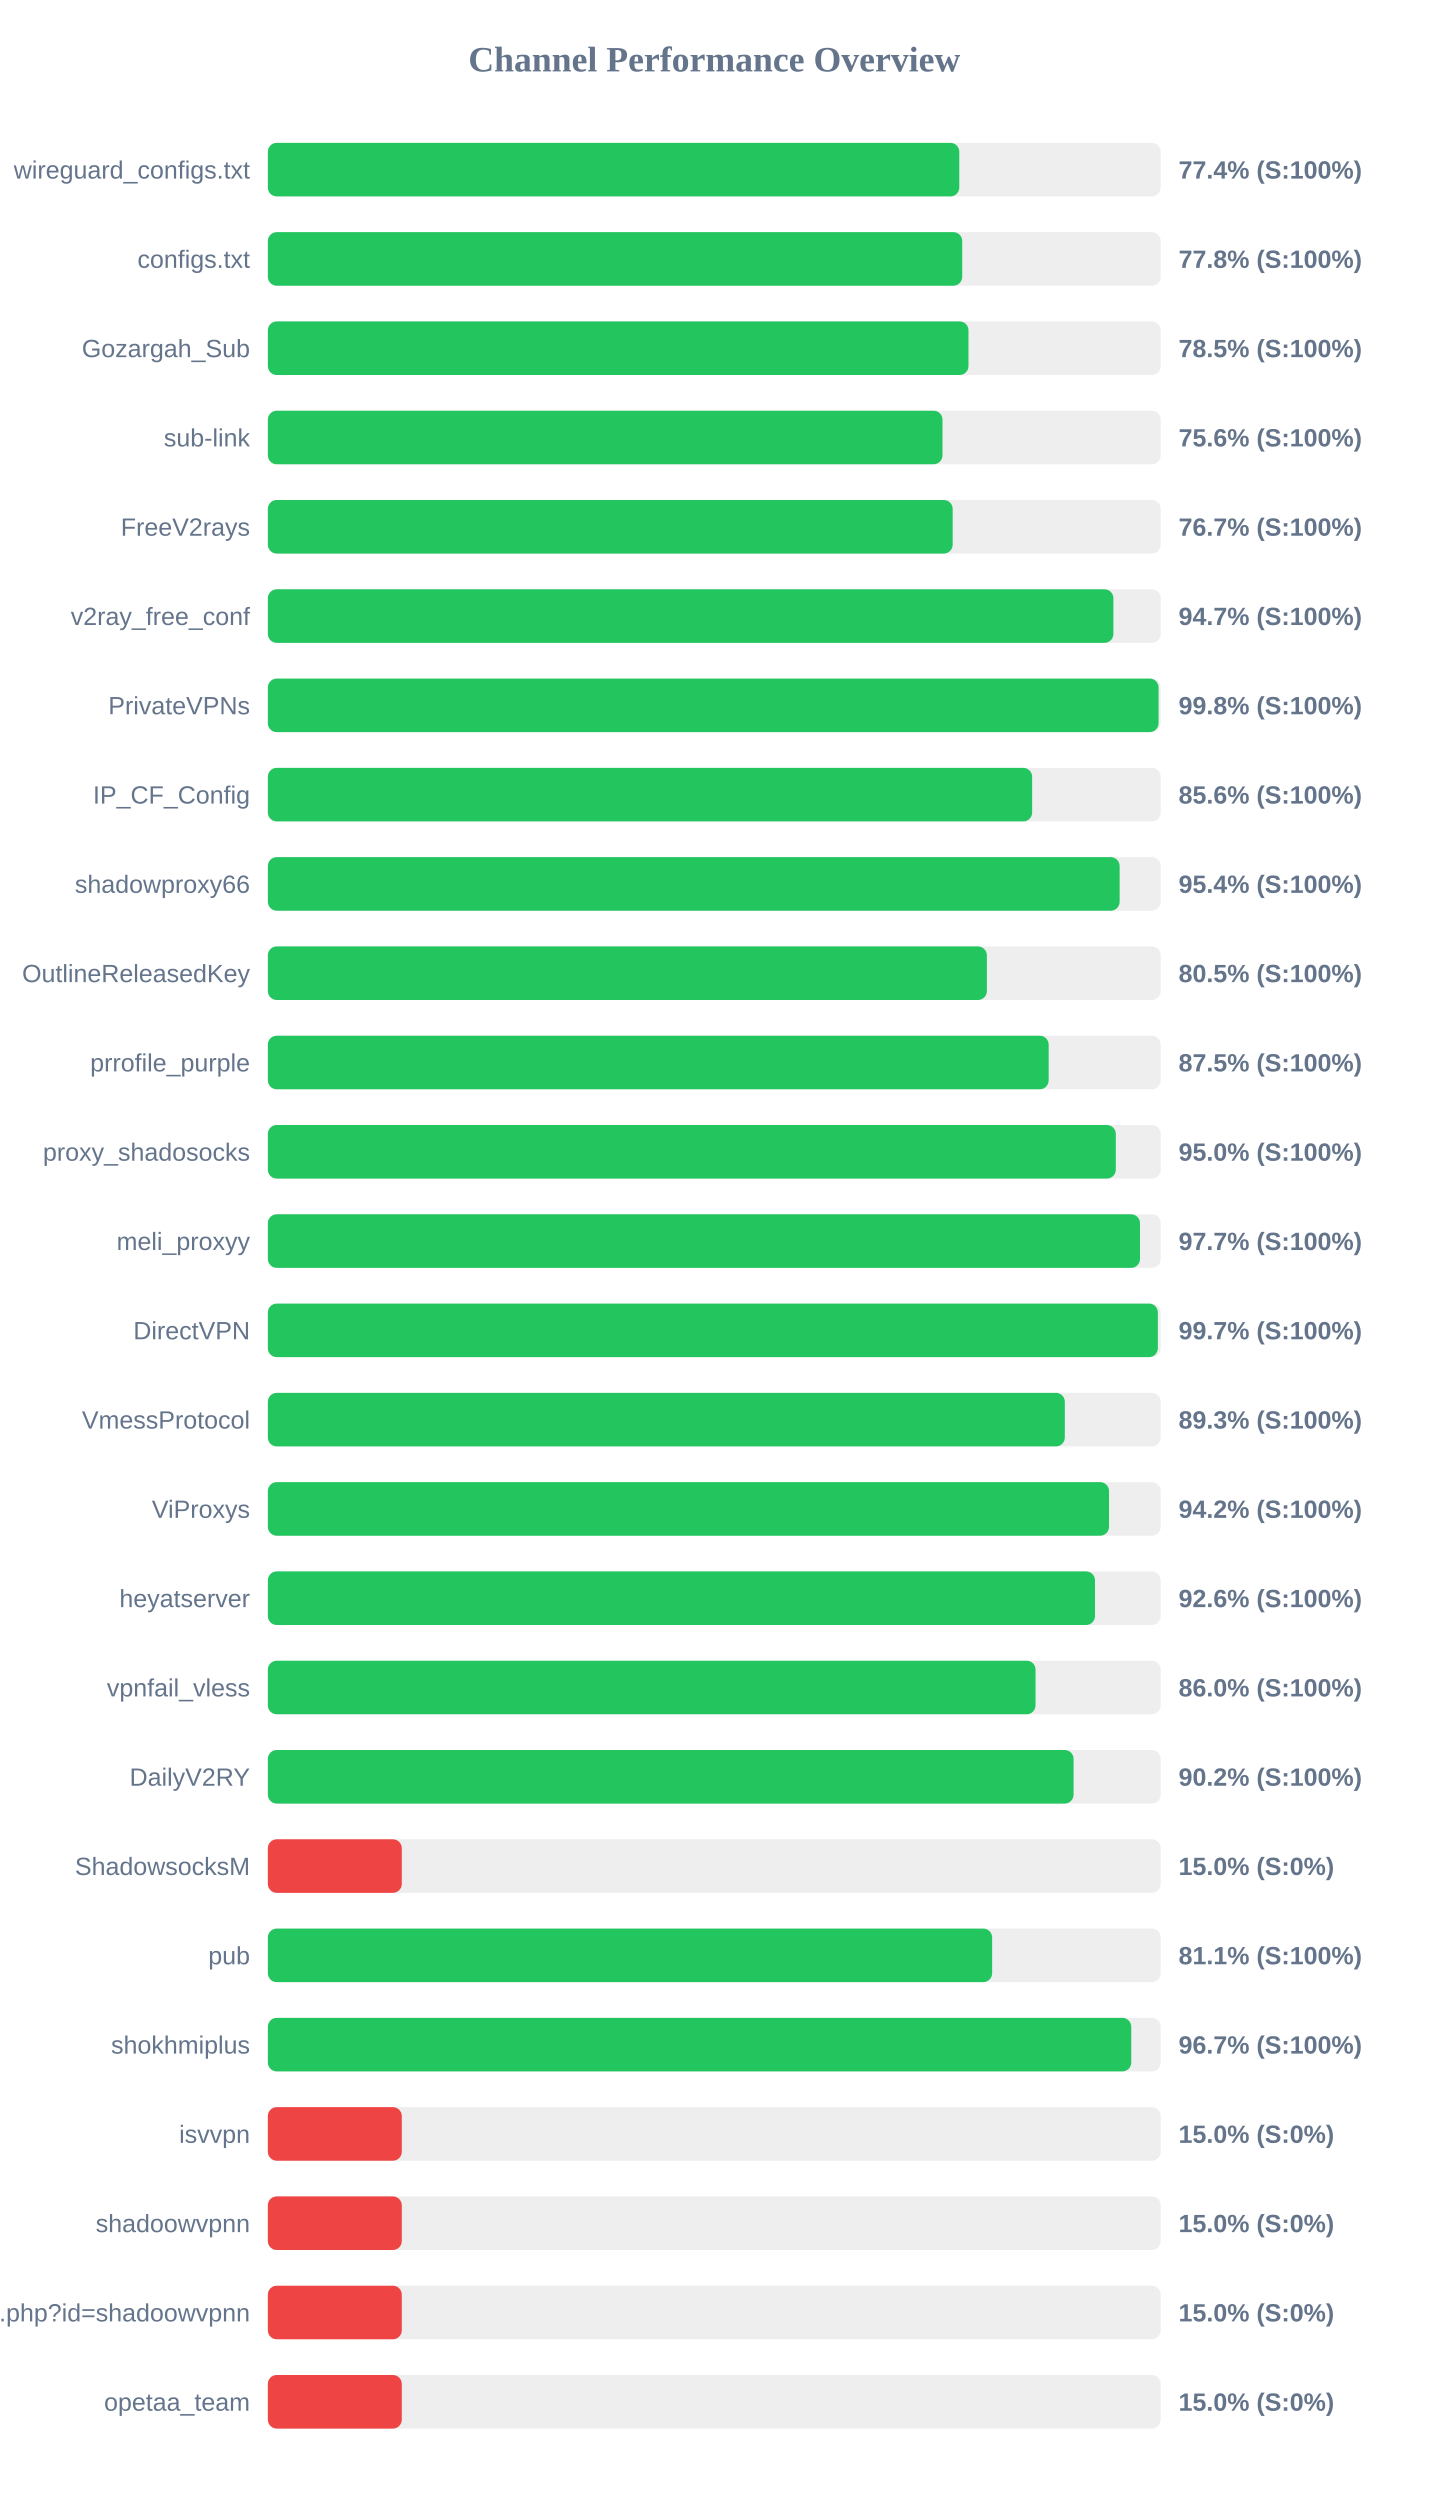
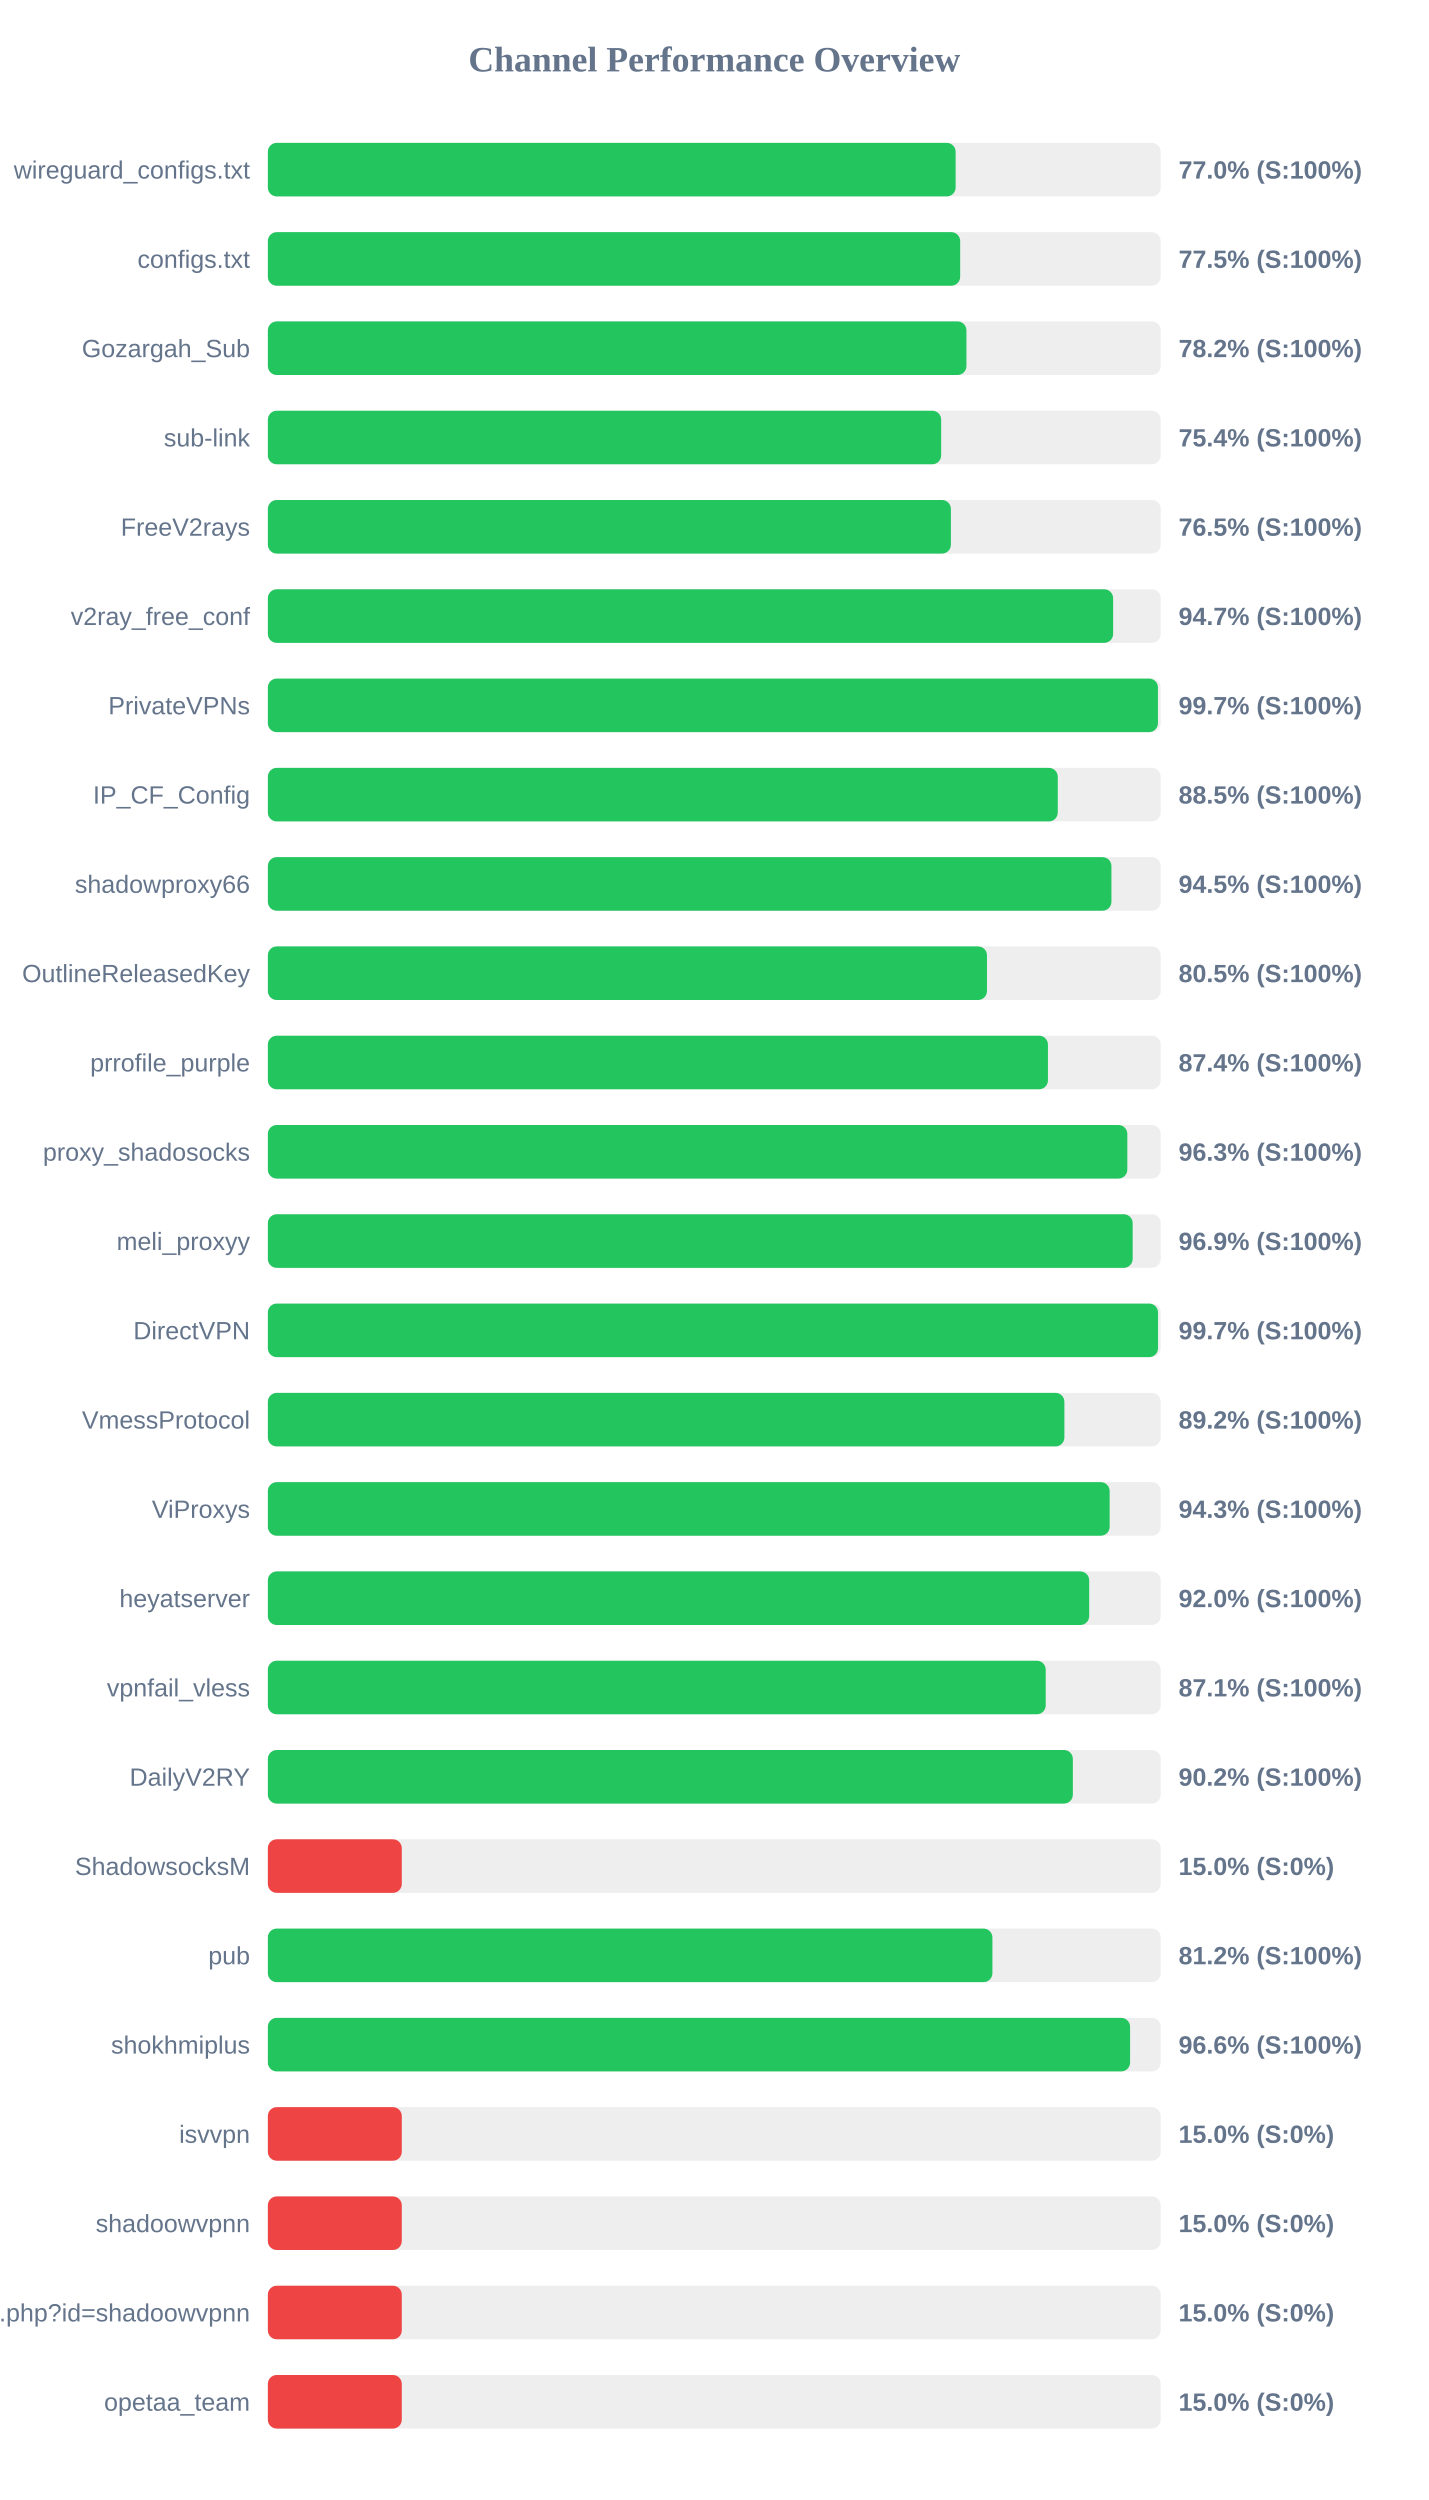
<svg xmlns="http://www.w3.org/2000/svg" width="800" height="1400" version="1.1">
  <style>
        .row { font: 14px Arial; fill: #64748b; }
        .score { font: bold 14px Arial; fill: #64748b; }
    </style>
  <text x="400" y="40" text-anchor="middle" font-size="20px" font-weight="bold" fill="#64748b">Channel Performance Overview</text>
  <rect x="150" y="80" width="500" height="30" fill="#eee" rx="5" />
-   <rect x="150" y="80" width="387.2" height="30" fill="#22c55e" rx="5" />
+   <rect x="150" y="80" width="385.15" height="30" fill="#22c55e" rx="5" />
  <text x="140" y="100" text-anchor="end" class="row">wireguard_configs.txt</text>
-   <text x="660" y="100" text-anchor="start" class="score">77.4% (S:100%)</text>
+   <text x="660" y="100" text-anchor="start" class="score">77.0% (S:100%)</text>
  <rect x="150" y="130" width="500" height="30" fill="#eee" rx="5" />
-   <rect x="150" y="130" width="388.85" height="30" fill="#22c55e" rx="5" />
+   <rect x="150" y="130" width="387.7" height="30" fill="#22c55e" rx="5" />
  <text x="140" y="150" text-anchor="end" class="row">configs.txt</text>
-   <text x="660" y="150" text-anchor="start" class="score">77.8% (S:100%)</text>
+   <text x="660" y="150" text-anchor="start" class="score">77.5% (S:100%)</text>
  <rect x="150" y="180" width="500" height="30" fill="#eee" rx="5" />
-   <rect x="150" y="180" width="392.35" height="30" fill="#22c55e" rx="5" />
+   <rect x="150" y="180" width="391.2" height="30" fill="#22c55e" rx="5" />
  <text x="140" y="200" text-anchor="end" class="row">Gozargah_Sub</text>
-   <text x="660" y="200" text-anchor="start" class="score">78.5% (S:100%)</text>
+   <text x="660" y="200" text-anchor="start" class="score">78.2% (S:100%)</text>
  <rect x="150" y="230" width="500" height="30" fill="#eee" rx="5" />
-   <rect x="150" y="230" width="377.8" height="30" fill="#22c55e" rx="5" />
+   <rect x="150" y="230" width="377.05" height="30" fill="#22c55e" rx="5" />
  <text x="140" y="250" text-anchor="end" class="row">sub-link</text>
-   <text x="660" y="250" text-anchor="start" class="score">75.6% (S:100%)</text>
+   <text x="660" y="250" text-anchor="start" class="score">75.4% (S:100%)</text>
  <rect x="150" y="280" width="500" height="30" fill="#eee" rx="5" />
-   <rect x="150" y="280" width="383.5" height="30" fill="#22c55e" rx="5" />
+   <rect x="150" y="280" width="382.5" height="30" fill="#22c55e" rx="5" />
  <text x="140" y="300" text-anchor="end" class="row">FreeV2rays</text>
-   <text x="660" y="300" text-anchor="start" class="score">76.7% (S:100%)</text>
+   <text x="660" y="300" text-anchor="start" class="score">76.5% (S:100%)</text>
  <rect x="150" y="330" width="500" height="30" fill="#eee" rx="5" />
-   <rect x="150" y="330" width="473.5" height="30" fill="#22c55e" rx="5" />
+   <rect x="150" y="330" width="473.35" height="30" fill="#22c55e" rx="5" />
  <text x="140" y="350" text-anchor="end" class="row">v2ray_free_conf</text>
  <text x="660" y="350" text-anchor="start" class="score">94.7% (S:100%)</text>
  <rect x="150" y="380" width="500" height="30" fill="#eee" rx="5" />
-   <rect x="150" y="380" width="498.8" height="30" fill="#22c55e" rx="5" />
+   <rect x="150" y="380" width="498.45" height="30" fill="#22c55e" rx="5" />
  <text x="140" y="400" text-anchor="end" class="row">PrivateVPNs</text>
-   <text x="660" y="400" text-anchor="start" class="score">99.8% (S:100%)</text>
+   <text x="660" y="400" text-anchor="start" class="score">99.7% (S:100%)</text>
  <rect x="150" y="430" width="500" height="30" fill="#eee" rx="5" />
-   <rect x="150" y="430" width="428.0" height="30" fill="#22c55e" rx="5" />
+   <rect x="150" y="430" width="442.35" height="30" fill="#22c55e" rx="5" />
  <text x="140" y="450" text-anchor="end" class="row">IP_CF_Config</text>
-   <text x="660" y="450" text-anchor="start" class="score">85.6% (S:100%)</text>
+   <text x="660" y="450" text-anchor="start" class="score">88.5% (S:100%)</text>
  <rect x="150" y="480" width="500" height="30" fill="#eee" rx="5" />
-   <rect x="150" y="480" width="477.0" height="30" fill="#22c55e" rx="5" />
+   <rect x="150" y="480" width="472.4" height="30" fill="#22c55e" rx="5" />
  <text x="140" y="500" text-anchor="end" class="row">shadowproxy66</text>
-   <text x="660" y="500" text-anchor="start" class="score">95.4% (S:100%)</text>
+   <text x="660" y="500" text-anchor="start" class="score">94.5% (S:100%)</text>
  <rect x="150" y="530" width="500" height="30" fill="#eee" rx="5" />
-   <rect x="150" y="530" width="402.65" height="30" fill="#22c55e" rx="5" />
+   <rect x="150" y="530" width="402.7" height="30" fill="#22c55e" rx="5" />
  <text x="140" y="550" text-anchor="end" class="row">OutlineReleasedKey</text>
  <text x="660" y="550" text-anchor="start" class="score">80.5% (S:100%)</text>
  <rect x="150" y="580" width="500" height="30" fill="#eee" rx="5" />
-   <rect x="150" y="580" width="437.25" height="30" fill="#22c55e" rx="5" />
+   <rect x="150" y="580" width="436.85" height="30" fill="#22c55e" rx="5" />
  <text x="140" y="600" text-anchor="end" class="row">prrofile_purple</text>
-   <text x="660" y="600" text-anchor="start" class="score">87.5% (S:100%)</text>
+   <text x="660" y="600" text-anchor="start" class="score">87.4% (S:100%)</text>
  <rect x="150" y="630" width="500" height="30" fill="#eee" rx="5" />
-   <rect x="150" y="630" width="474.85" height="30" fill="#22c55e" rx="5" />
+   <rect x="150" y="630" width="481.3" height="30" fill="#22c55e" rx="5" />
  <text x="140" y="650" text-anchor="end" class="row">proxy_shadosocks</text>
-   <text x="660" y="650" text-anchor="start" class="score">95.0% (S:100%)</text>
+   <text x="660" y="650" text-anchor="start" class="score">96.3% (S:100%)</text>
  <rect x="150" y="680" width="500" height="30" fill="#eee" rx="5" />
-   <rect x="150" y="680" width="488.4" height="30" fill="#22c55e" rx="5" />
+   <rect x="150" y="680" width="484.3" height="30" fill="#22c55e" rx="5" />
  <text x="140" y="700" text-anchor="end" class="row">meli_proxyy</text>
-   <text x="660" y="700" text-anchor="start" class="score">97.7% (S:100%)</text>
+   <text x="660" y="700" text-anchor="start" class="score">96.9% (S:100%)</text>
  <rect x="150" y="730" width="500" height="30" fill="#eee" rx="5" />
-   <rect x="150" y="730" width="498.4" height="30" fill="#22c55e" rx="5" />
+   <rect x="150" y="730" width="498.5" height="30" fill="#22c55e" rx="5" />
  <text x="140" y="750" text-anchor="end" class="row">DirectVPN</text>
  <text x="660" y="750" text-anchor="start" class="score">99.7% (S:100%)</text>
  <rect x="150" y="780" width="500" height="30" fill="#eee" rx="5" />
-   <rect x="150" y="780" width="446.3" height="30" fill="#22c55e" rx="5" />
+   <rect x="150" y="780" width="446.05" height="30" fill="#22c55e" rx="5" />
  <text x="140" y="800" text-anchor="end" class="row">VmessProtocol</text>
-   <text x="660" y="800" text-anchor="start" class="score">89.3% (S:100%)</text>
+   <text x="660" y="800" text-anchor="start" class="score">89.2% (S:100%)</text>
  <rect x="150" y="830" width="500" height="30" fill="#eee" rx="5" />
-   <rect x="150" y="830" width="471.05" height="30" fill="#22c55e" rx="5" />
+   <rect x="150" y="830" width="471.4" height="30" fill="#22c55e" rx="5" />
  <text x="140" y="850" text-anchor="end" class="row">ViProxys</text>
-   <text x="660" y="850" text-anchor="start" class="score">94.2% (S:100%)</text>
+   <text x="660" y="850" text-anchor="start" class="score">94.3% (S:100%)</text>
  <rect x="150" y="880" width="500" height="30" fill="#eee" rx="5" />
-   <rect x="150" y="880" width="463.2" height="30" fill="#22c55e" rx="5" />
+   <rect x="150" y="880" width="459.95" height="30" fill="#22c55e" rx="5" />
  <text x="140" y="900" text-anchor="end" class="row">heyatserver</text>
-   <text x="660" y="900" text-anchor="start" class="score">92.6% (S:100%)</text>
+   <text x="660" y="900" text-anchor="start" class="score">92.0% (S:100%)</text>
  <rect x="150" y="930" width="500" height="30" fill="#eee" rx="5" />
-   <rect x="150" y="930" width="429.9" height="30" fill="#22c55e" rx="5" />
+   <rect x="150" y="930" width="435.6" height="30" fill="#22c55e" rx="5" />
  <text x="140" y="950" text-anchor="end" class="row">vpnfail_vless</text>
-   <text x="660" y="950" text-anchor="start" class="score">86.0% (S:100%)</text>
+   <text x="660" y="950" text-anchor="start" class="score">87.1% (S:100%)</text>
  <rect x="150" y="980" width="500" height="30" fill="#eee" rx="5" />
-   <rect x="150" y="980" width="451.2" height="30" fill="#22c55e" rx="5" />
+   <rect x="150" y="980" width="450.8" height="30" fill="#22c55e" rx="5" />
  <text x="140" y="1000" text-anchor="end" class="row">DailyV2RY</text>
  <text x="660" y="1000" text-anchor="start" class="score">90.2% (S:100%)</text>
  <rect x="150" y="1030" width="500" height="30" fill="#eee" rx="5" />
  <rect x="150" y="1030" width="75.0" height="30" fill="#ef4444" rx="5" />
  <text x="140" y="1050" text-anchor="end" class="row">ShadowsocksM</text>
  <text x="660" y="1050" text-anchor="start" class="score">15.0% (S:0%)</text>
  <rect x="150" y="1080" width="500" height="30" fill="#eee" rx="5" />
-   <rect x="150" y="1080" width="405.6" height="30" fill="#22c55e" rx="5" />
+   <rect x="150" y="1080" width="405.75" height="30" fill="#22c55e" rx="5" />
  <text x="140" y="1100" text-anchor="end" class="row">pub</text>
-   <text x="660" y="1100" text-anchor="start" class="score">81.1% (S:100%)</text>
+   <text x="660" y="1100" text-anchor="start" class="score">81.2% (S:100%)</text>
  <rect x="150" y="1130" width="500" height="30" fill="#eee" rx="5" />
-   <rect x="150" y="1130" width="483.5" height="30" fill="#22c55e" rx="5" />
+   <rect x="150" y="1130" width="482.85" height="30" fill="#22c55e" rx="5" />
  <text x="140" y="1150" text-anchor="end" class="row">shokhmiplus</text>
-   <text x="660" y="1150" text-anchor="start" class="score">96.7% (S:100%)</text>
+   <text x="660" y="1150" text-anchor="start" class="score">96.6% (S:100%)</text>
  <rect x="150" y="1180" width="500" height="30" fill="#eee" rx="5" />
  <rect x="150" y="1180" width="75.0" height="30" fill="#ef4444" rx="5" />
  <text x="140" y="1200" text-anchor="end" class="row">isvvpn</text>
  <text x="660" y="1200" text-anchor="start" class="score">15.0% (S:0%)</text>
  <rect x="150" y="1230" width="500" height="30" fill="#eee" rx="5" />
  <rect x="150" y="1230" width="75.0" height="30" fill="#ef4444" rx="5" />
  <text x="140" y="1250" text-anchor="end" class="row">shadoowvpnn</text>
  <text x="660" y="1250" text-anchor="start" class="score">15.0% (S:0%)</text>
  <rect x="150" y="1280" width="500" height="30" fill="#eee" rx="5" />
  <rect x="150" y="1280" width="75.0" height="30" fill="#ef4444" rx="5" />
  <text x="140" y="1300" text-anchor="end" class="row">api.php?id=shadoowvpnn</text>
  <text x="660" y="1300" text-anchor="start" class="score">15.0% (S:0%)</text>
  <rect x="150" y="1330" width="500" height="30" fill="#eee" rx="5" />
  <rect x="150" y="1330" width="75.0" height="30" fill="#ef4444" rx="5" />
  <text x="140" y="1350" text-anchor="end" class="row">opetaa_team</text>
  <text x="660" y="1350" text-anchor="start" class="score">15.0% (S:0%)</text>
</svg>
